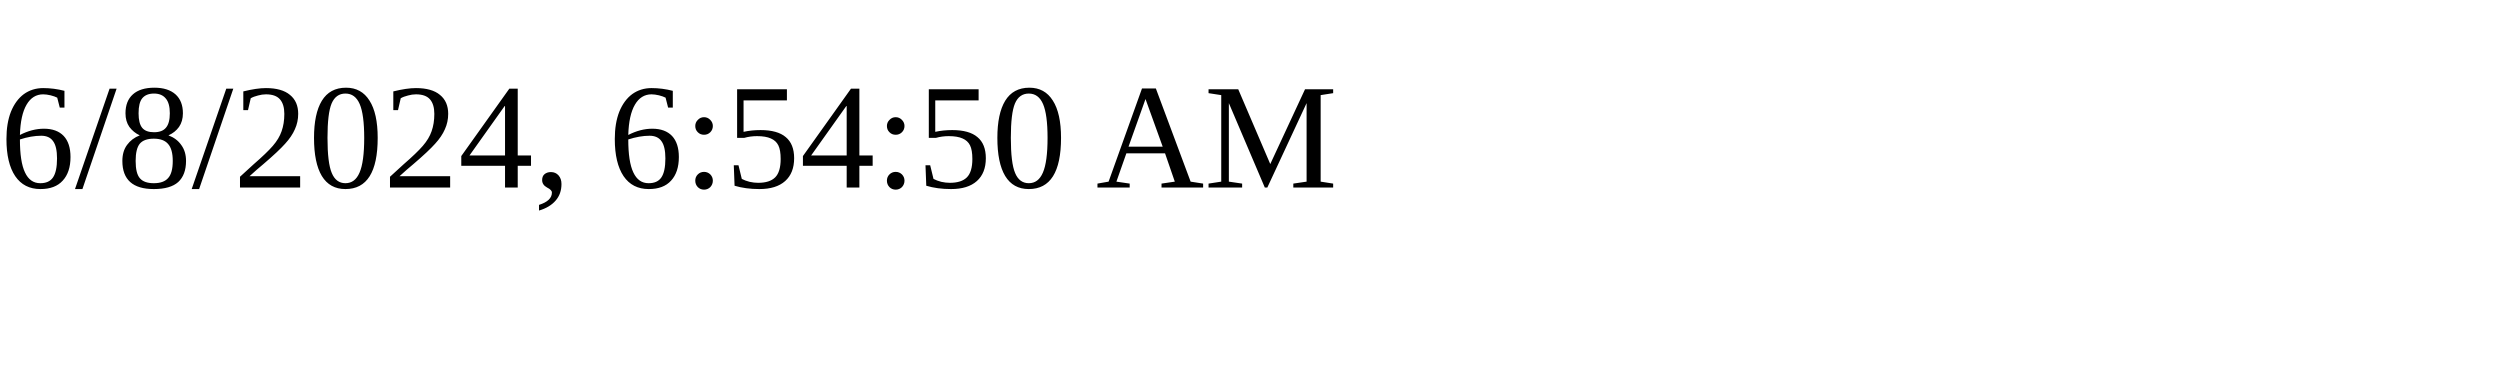
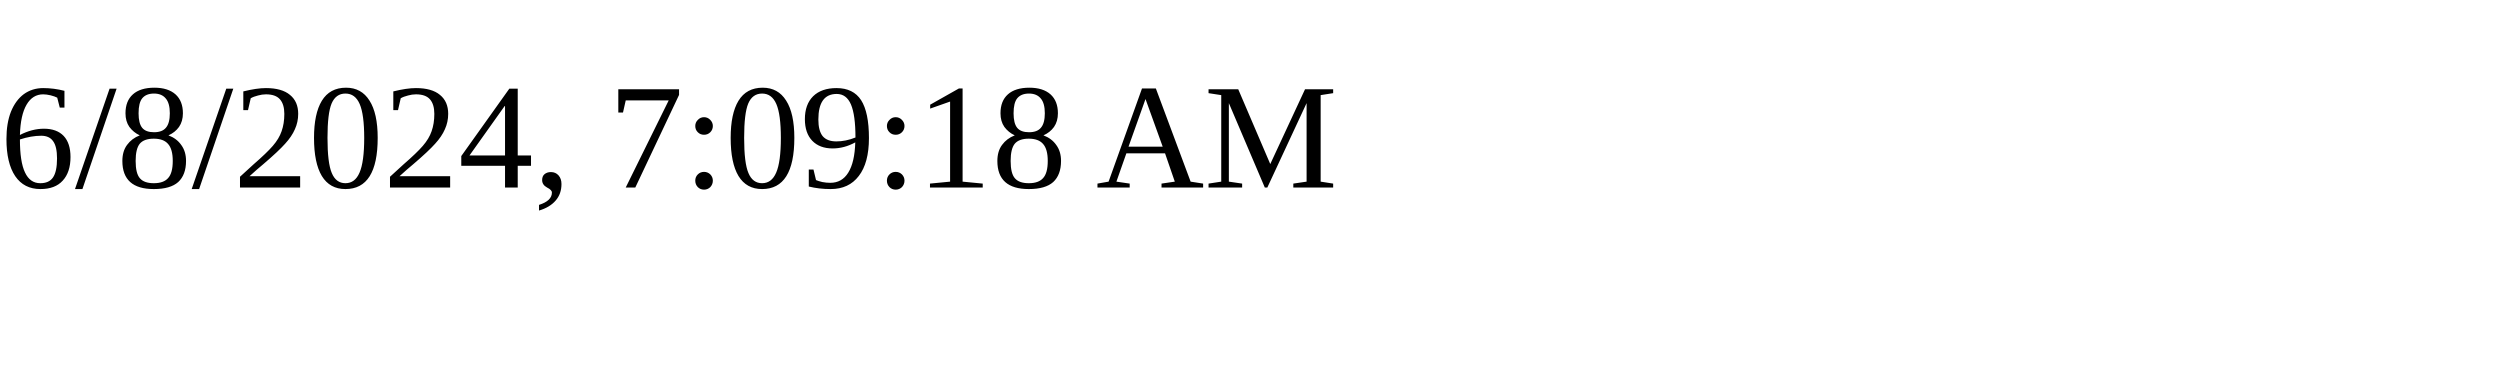
<svg xmlns="http://www.w3.org/2000/svg" height="30" width="200">
-   <text x="0" y="15">6/8/2024, 6:54:50 AM</text>
+   <text x="0" y="15">6/8/2024, 7:09:18 AM</text>
</svg>
